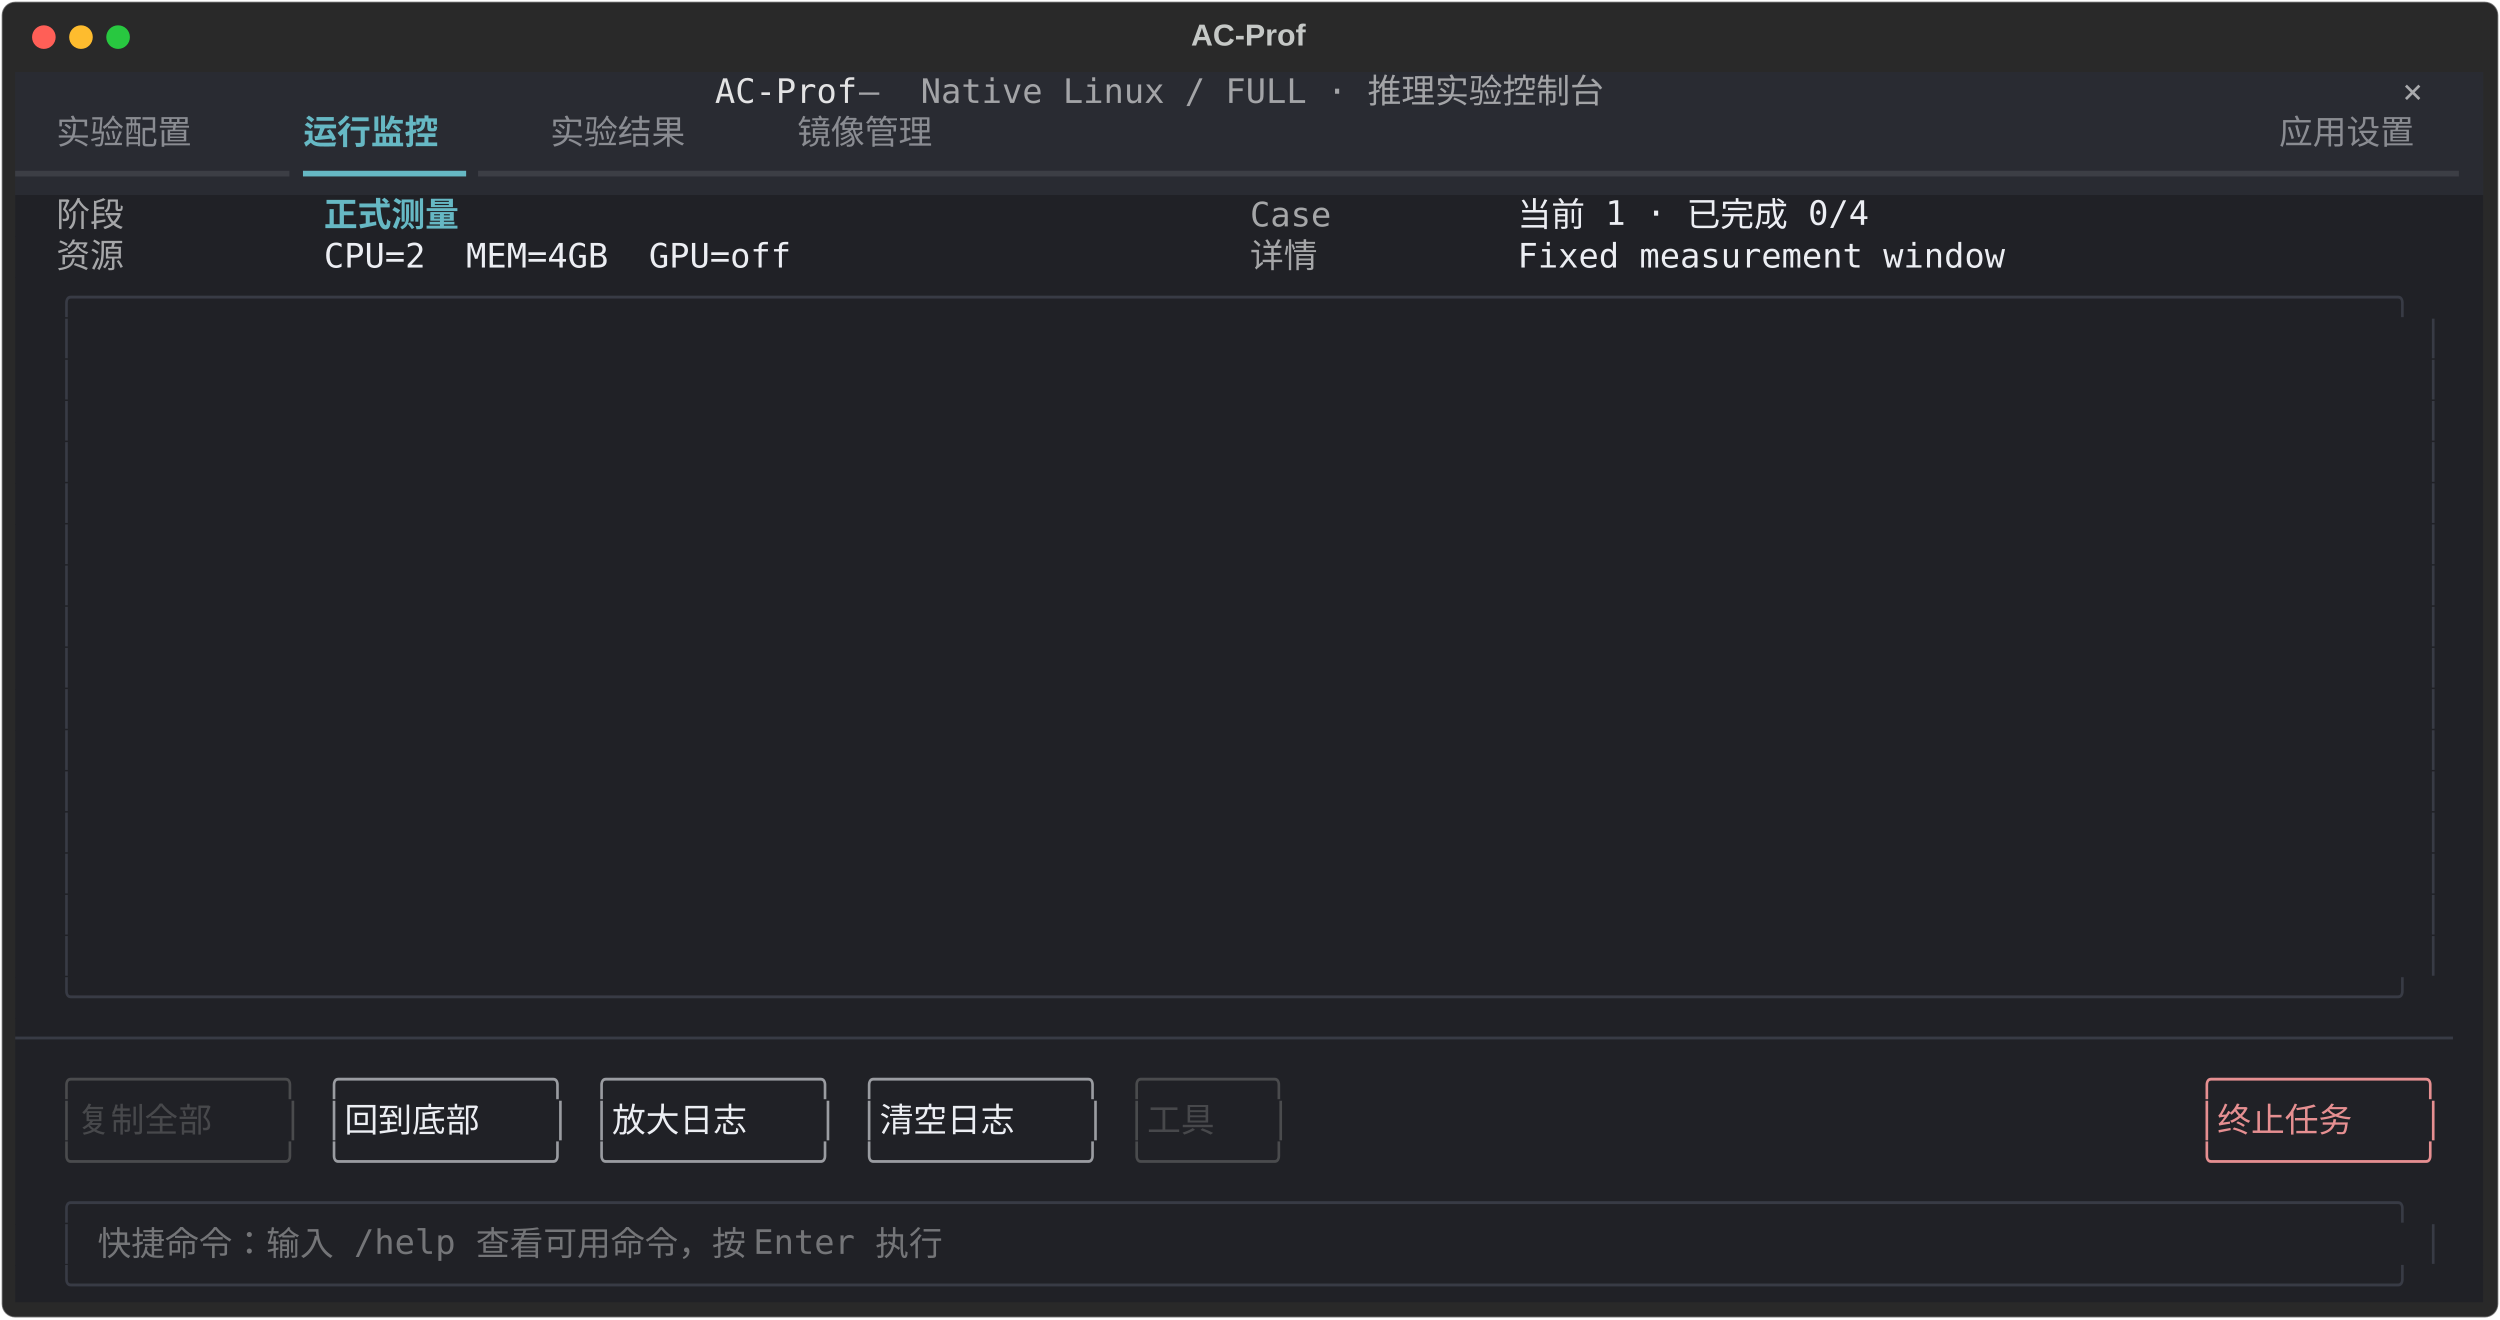
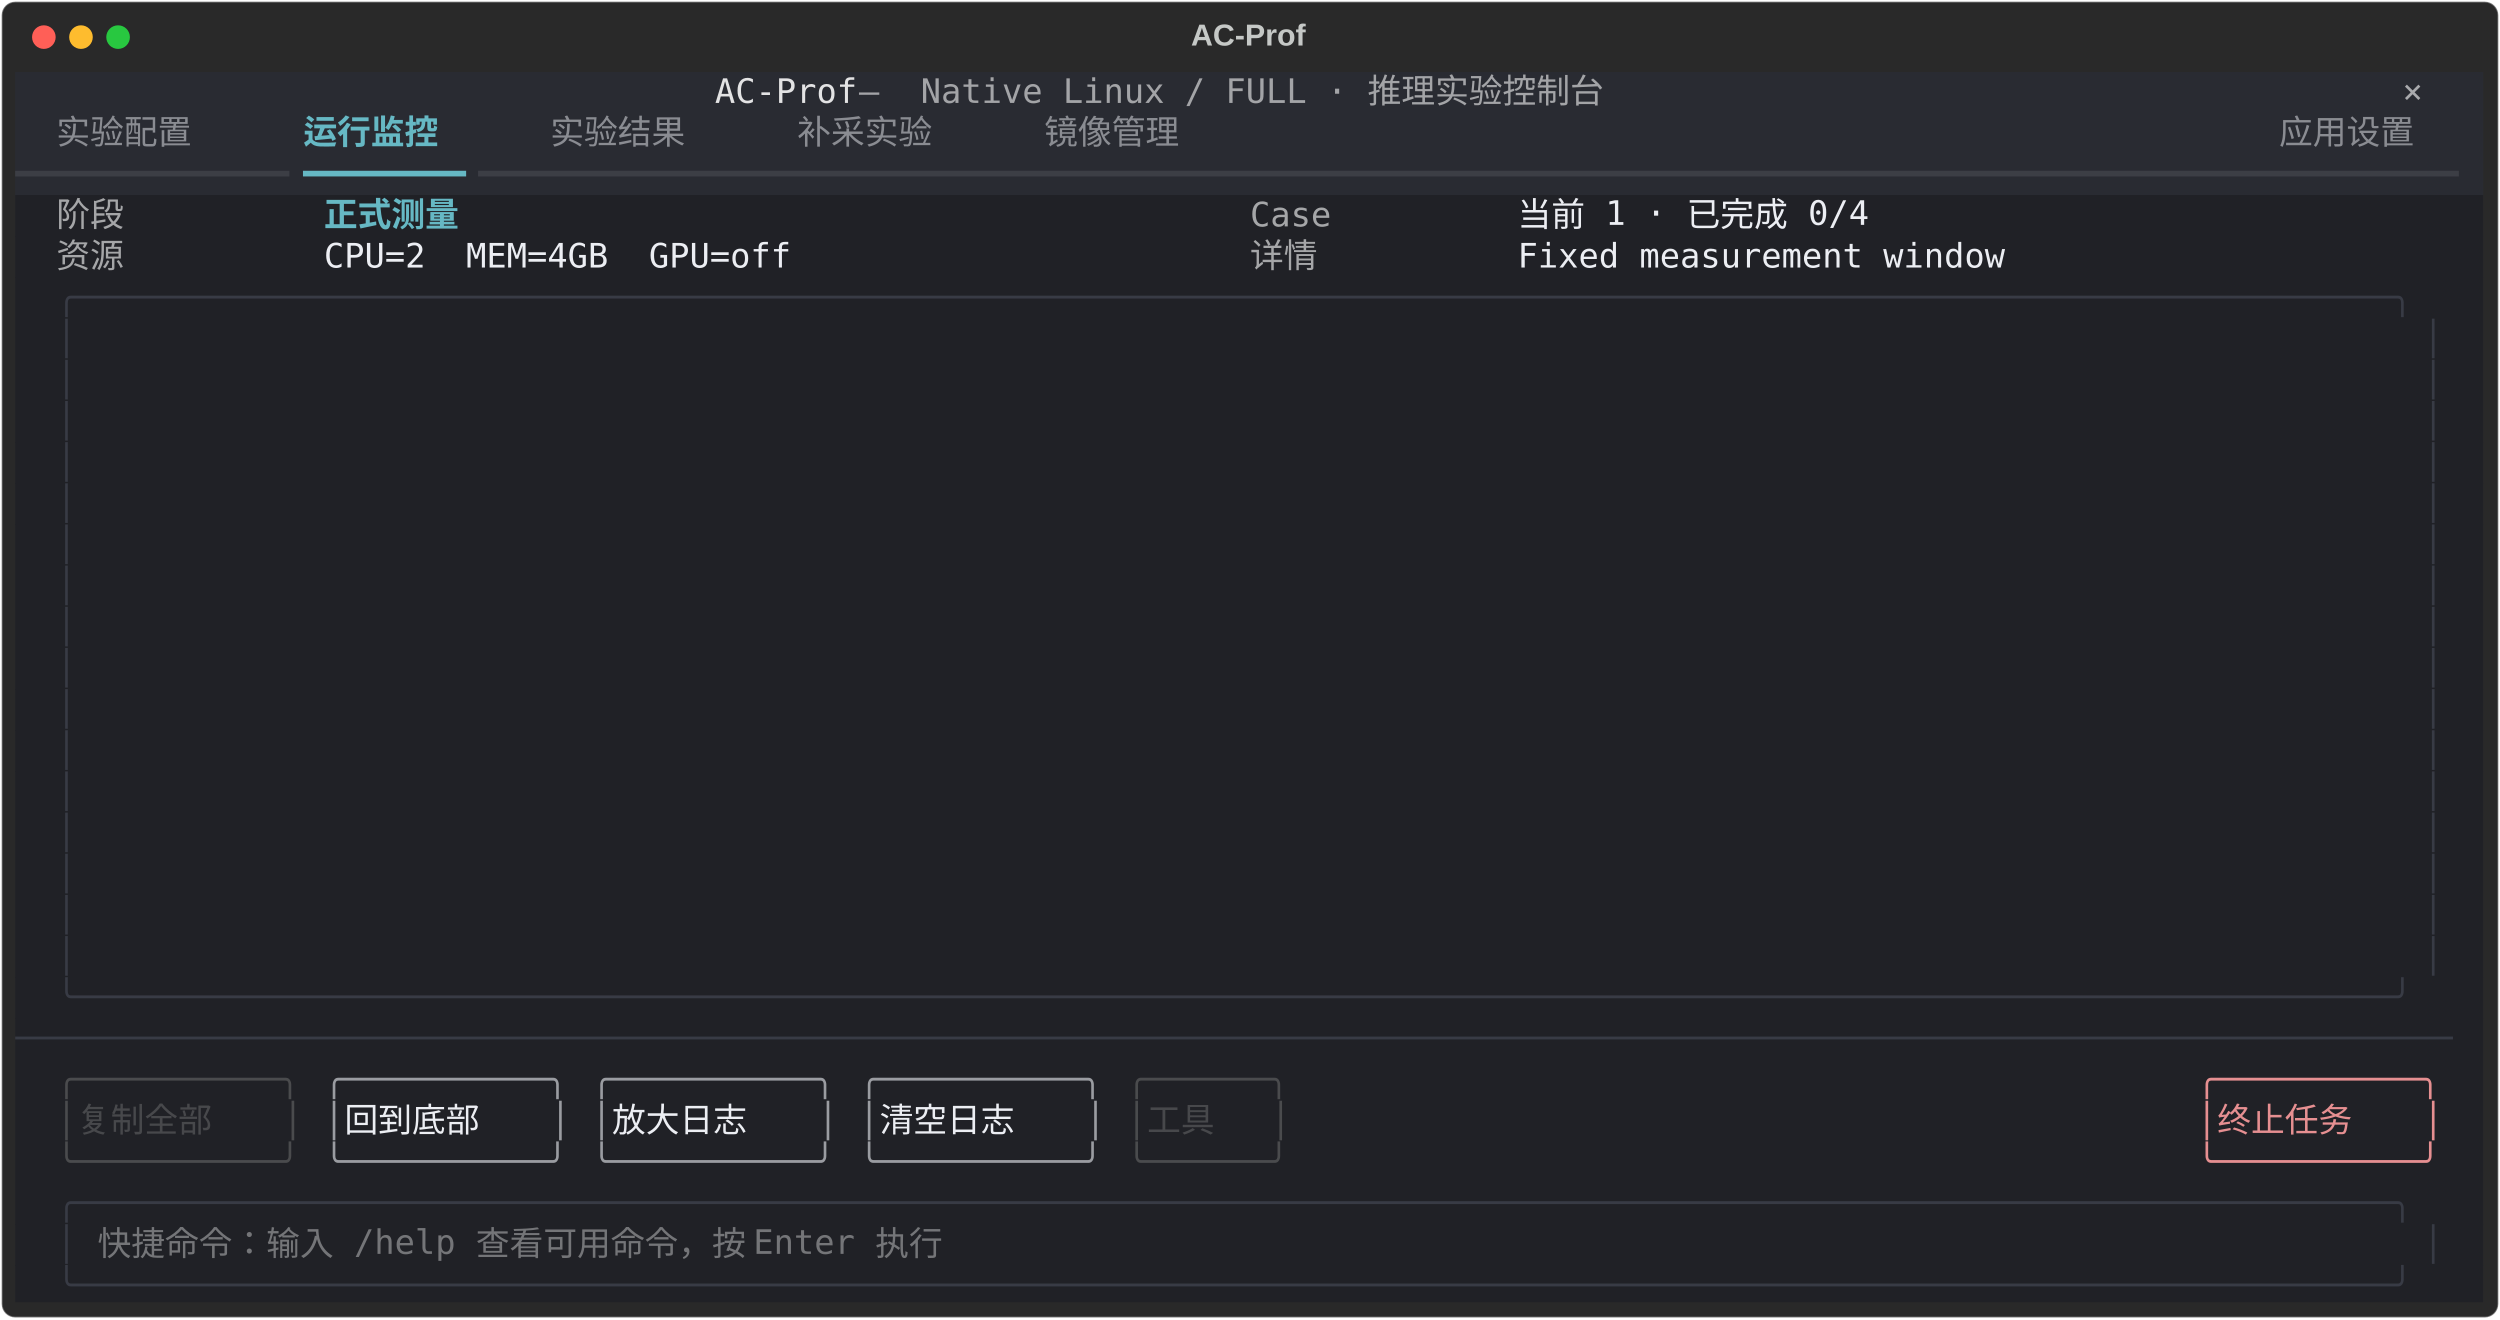
<svg xmlns="http://www.w3.org/2000/svg" class="rich-terminal" viewBox="0 0 1482 782.0">
  <style>

    @font-face {
        font-family: "Fira Code";
        src: local("FiraCode-Regular"),
                url("https://cdnjs.cloudflare.com/ajax/libs/firacode/6.2.0/woff2/FiraCode-Regular.woff2") format("woff2"),
                url("https://cdnjs.cloudflare.com/ajax/libs/firacode/6.2.0/woff/FiraCode-Regular.woff") format("woff");
        font-style: normal;
        font-weight: 400;
    }
    @font-face {
        font-family: "Fira Code";
        src: local("FiraCode-Bold"),
                url("https://cdnjs.cloudflare.com/ajax/libs/firacode/6.2.0/woff2/FiraCode-Bold.woff2") format("woff2"),
                url("https://cdnjs.cloudflare.com/ajax/libs/firacode/6.2.0/woff/FiraCode-Bold.woff") format("woff");
        font-style: bold;
        font-weight: 700;
    }

    .terminal-matrix {
        font-family: Fira Code, monospace;
        font-size: 20px;
        line-height: 24.4px;
        font-variant-east-asian: full-width;
    }

    .terminal-title {
        font-size: 18px;
        font-weight: bold;
        font-family: arial;
    }

    .terminal-r1 { fill: #e3e3e4 }
.terminal-r2 { fill: #a3a4a7 }
.terminal-r3 { fill: #c5c8c6 }
.terminal-r4 { fill: #a9aaad }
.terminal-r5 { fill: #8a8c92 }
.terminal-r6 { fill: #66b8c4;font-weight: bold }
.terminal-r7 { fill: #3c3e45 }
.terminal-r8 { fill: #66b8c4 }
.terminal-r9 { fill: #a5a6a8 }
.terminal-r10 { fill: #eceef3 }
.terminal-r11 { fill: #383b45 }
.terminal-r12 { fill: #4a4b4d }
.terminal-r13 { fill: #9a9ca1 }
.terminal-r14 { fill: #e68f91 }
.terminal-r15 { fill: #47484b }
.terminal-r16 { fill: #747578 }
    </style>
  <defs>
    <clipPath id="terminal-clip-terminal">
      <rect x="0" y="0" width="1463.0" height="731.0" />
    </clipPath>
    <clipPath id="terminal-line-0">
      <rect x="0" y="1.5" width="1464" height="24.65" />
    </clipPath>
    <clipPath id="terminal-line-1">
      <rect x="0" y="25.9" width="1464" height="24.65" />
    </clipPath>
    <clipPath id="terminal-line-2">
      <rect x="0" y="50.3" width="1464" height="24.65" />
    </clipPath>
    <clipPath id="terminal-line-3">
      <rect x="0" y="74.7" width="1464" height="24.65" />
    </clipPath>
    <clipPath id="terminal-line-4">
      <rect x="0" y="99.1" width="1464" height="24.65" />
    </clipPath>
    <clipPath id="terminal-line-5">
      <rect x="0" y="123.5" width="1464" height="24.65" />
    </clipPath>
    <clipPath id="terminal-line-6">
      <rect x="0" y="147.9" width="1464" height="24.65" />
    </clipPath>
    <clipPath id="terminal-line-7">
      <rect x="0" y="172.3" width="1464" height="24.65" />
    </clipPath>
    <clipPath id="terminal-line-8">
      <rect x="0" y="196.7" width="1464" height="24.65" />
    </clipPath>
    <clipPath id="terminal-line-9">
      <rect x="0" y="221.1" width="1464" height="24.65" />
    </clipPath>
    <clipPath id="terminal-line-10">
      <rect x="0" y="245.5" width="1464" height="24.65" />
    </clipPath>
    <clipPath id="terminal-line-11">
      <rect x="0" y="269.9" width="1464" height="24.65" />
    </clipPath>
    <clipPath id="terminal-line-12">
      <rect x="0" y="294.3" width="1464" height="24.65" />
    </clipPath>
    <clipPath id="terminal-line-13">
      <rect x="0" y="318.7" width="1464" height="24.65" />
    </clipPath>
    <clipPath id="terminal-line-14">
      <rect x="0" y="343.1" width="1464" height="24.65" />
    </clipPath>
    <clipPath id="terminal-line-15">
      <rect x="0" y="367.5" width="1464" height="24.65" />
    </clipPath>
    <clipPath id="terminal-line-16">
      <rect x="0" y="391.9" width="1464" height="24.65" />
    </clipPath>
    <clipPath id="terminal-line-17">
      <rect x="0" y="416.3" width="1464" height="24.65" />
    </clipPath>
    <clipPath id="terminal-line-18">
      <rect x="0" y="440.7" width="1464" height="24.65" />
    </clipPath>
    <clipPath id="terminal-line-19">
      <rect x="0" y="465.1" width="1464" height="24.65" />
    </clipPath>
    <clipPath id="terminal-line-20">
      <rect x="0" y="489.5" width="1464" height="24.65" />
    </clipPath>
    <clipPath id="terminal-line-21">
      <rect x="0" y="513.9" width="1464" height="24.65" />
    </clipPath>
    <clipPath id="terminal-line-22">
      <rect x="0" y="538.3" width="1464" height="24.65" />
    </clipPath>
    <clipPath id="terminal-line-23">
      <rect x="0" y="562.7" width="1464" height="24.65" />
    </clipPath>
    <clipPath id="terminal-line-24">
      <rect x="0" y="587.1" width="1464" height="24.65" />
    </clipPath>
    <clipPath id="terminal-line-25">
      <rect x="0" y="611.5" width="1464" height="24.65" />
    </clipPath>
    <clipPath id="terminal-line-26">
      <rect x="0" y="635.9" width="1464" height="24.65" />
    </clipPath>
    <clipPath id="terminal-line-27">
      <rect x="0" y="660.3" width="1464" height="24.65" />
    </clipPath>
    <clipPath id="terminal-line-28">
      <rect x="0" y="684.7" width="1464" height="24.65" />
    </clipPath>
  </defs>
  <rect fill="#292929" stroke="rgba(255,255,255,0.35)" stroke-width="1" x="1" y="1" width="1480" height="780" rx="8" />
  <text class="terminal-title" fill="#c5c8c6" text-anchor="middle" x="740" y="27">AC-Prof</text>
  <g transform="translate(26,22)">
    <circle cx="0" cy="0" r="7" fill="#ff5f57" />
    <circle cx="22" cy="0" r="7" fill="#febc2e" />
    <circle cx="44" cy="0" r="7" fill="#28c840" />
  </g>
  <g transform="translate(9, 41)" clip-path="url(#terminal-clip-terminal)">
    <rect fill="#292b32" x="0" y="1.5" width="414.8" height="24.65" shape-rendering="crispEdges" />
    <rect fill="#292b32" x="414.8" y="1.5" width="85.4" height="24.65" shape-rendering="crispEdges" />
    <rect fill="#292b32" x="500.2" y="1.5" width="36.6" height="24.65" shape-rendering="crispEdges" />
    <rect fill="#292b32" x="536.8" y="1.5" width="439.2" height="24.65" shape-rendering="crispEdges" />
    <rect fill="#292b32" x="976" y="1.5" width="427" height="24.65" shape-rendering="crispEdges" />
    <rect fill="#292b32" x="1403" y="1.5" width="12.2" height="24.65" shape-rendering="crispEdges" />
    <rect fill="#292b32" x="1415.2" y="1.5" width="36.6" height="24.65" shape-rendering="crispEdges" />
    <rect fill="#292b32" x="1451.8" y="1.5" width="12.2" height="24.65" shape-rendering="crispEdges" />
    <rect fill="#292b32" x="0" y="25.9" width="24.4" height="24.65" shape-rendering="crispEdges" />
    <rect fill="#292b32" x="24.4" y="25.9" width="97.6" height="24.65" shape-rendering="crispEdges" />
    <rect fill="#292b32" x="122" y="25.9" width="48.8" height="24.65" shape-rendering="crispEdges" />
    <rect fill="#292b32" x="170.8" y="25.9" width="97.6" height="24.65" shape-rendering="crispEdges" />
    <rect fill="#292b32" x="268.4" y="25.9" width="48.8" height="24.65" shape-rendering="crispEdges" />
    <rect fill="#292b32" x="317.2" y="25.9" width="97.6" height="24.65" shape-rendering="crispEdges" />
    <rect fill="#292b32" x="414.8" y="25.9" width="48.8" height="24.65" shape-rendering="crispEdges" />
    <rect fill="#292b32" x="463.6" y="25.9" width="97.6" height="24.65" shape-rendering="crispEdges" />
-     <rect fill="#292b32" x="561.2" y="25.9" width="780.8" height="24.65" shape-rendering="crispEdges" />
+     <rect fill="#292b32" x="561.2" y="25.9" width="48.8" height="24.65" shape-rendering="crispEdges" />
+     <rect fill="#292b32" x="610" y="25.9" width="97.6" height="24.65" shape-rendering="crispEdges" />
+     <rect fill="#292b32" x="707.6" y="25.9" width="634.4" height="24.65" shape-rendering="crispEdges" />
    <rect fill="#292b32" x="1342" y="25.9" width="97.6" height="24.65" shape-rendering="crispEdges" />
    <rect fill="#292b32" x="1439.6" y="25.9" width="24.4" height="24.65" shape-rendering="crispEdges" />
    <rect fill="#292b32" x="0" y="50.3" width="170.8" height="24.65" shape-rendering="crispEdges" />
    <rect fill="#292b32" x="170.8" y="50.3" width="97.6" height="24.65" shape-rendering="crispEdges" />
    <rect fill="#292b32" x="268.4" y="50.3" width="1195.6" height="24.65" shape-rendering="crispEdges" />
    <rect fill="#202126" x="0" y="74.7" width="24.4" height="24.65" shape-rendering="crispEdges" />
    <rect fill="#202126" x="24.4" y="74.7" width="48.8" height="24.65" shape-rendering="crispEdges" />
    <rect fill="#202126" x="73.2" y="74.7" width="109.8" height="24.65" shape-rendering="crispEdges" />
    <rect fill="#202126" x="183" y="74.7" width="97.6" height="24.65" shape-rendering="crispEdges" />
    <rect fill="#202126" x="280.6" y="74.7" width="451.4" height="24.65" shape-rendering="crispEdges" />
    <rect fill="#202126" x="732" y="74.7" width="48.8" height="24.65" shape-rendering="crispEdges" />
    <rect fill="#202126" x="780.8" y="74.7" width="109.8" height="24.65" shape-rendering="crispEdges" />
    <rect fill="#202126" x="890.6" y="74.7" width="231.8" height="24.65" shape-rendering="crispEdges" />
    <rect fill="#202126" x="1122.4" y="74.7" width="341.6" height="24.65" shape-rendering="crispEdges" />
    <rect fill="#202126" x="0" y="99.1" width="24.4" height="24.65" shape-rendering="crispEdges" />
    <rect fill="#202126" x="24.4" y="99.1" width="48.8" height="24.65" shape-rendering="crispEdges" />
    <rect fill="#202126" x="73.2" y="99.1" width="109.8" height="24.65" shape-rendering="crispEdges" />
    <rect fill="#202126" x="183" y="99.1" width="280.6" height="24.65" shape-rendering="crispEdges" />
    <rect fill="#202126" x="463.6" y="99.1" width="268.4" height="24.65" shape-rendering="crispEdges" />
    <rect fill="#202126" x="732" y="99.1" width="48.8" height="24.65" shape-rendering="crispEdges" />
    <rect fill="#202126" x="780.8" y="99.1" width="109.8" height="24.65" shape-rendering="crispEdges" />
    <rect fill="#202126" x="890.6" y="99.1" width="292.8" height="24.65" shape-rendering="crispEdges" />
    <rect fill="#202126" x="1183.4" y="99.1" width="280.6" height="24.65" shape-rendering="crispEdges" />
    <rect fill="#202126" x="0" y="123.5" width="24.4" height="24.65" shape-rendering="crispEdges" />
    <rect fill="#202126" x="24.4" y="123.5" width="1415.2" height="24.65" shape-rendering="crispEdges" />
    <rect fill="#202126" x="1439.6" y="123.5" width="24.4" height="24.65" shape-rendering="crispEdges" />
    <rect fill="#202126" x="0" y="147.9" width="24.4" height="24.65" shape-rendering="crispEdges" />
    <rect fill="#202126" x="24.4" y="147.9" width="12.2" height="24.65" shape-rendering="crispEdges" />
    <rect fill="#202126" x="36.6" y="147.9" width="12.2" height="24.65" shape-rendering="crispEdges" />
    <rect fill="#202126" x="48.8" y="147.9" width="1366.4" height="24.65" shape-rendering="crispEdges" />
    <rect fill="#202126" x="1415.2" y="147.9" width="12.2" height="24.65" shape-rendering="crispEdges" />
    <rect fill="#202126" x="1427.4" y="147.9" width="12.2" height="24.65" shape-rendering="crispEdges" />
    <rect fill="#202126" x="1439.6" y="147.9" width="24.4" height="24.65" shape-rendering="crispEdges" />
    <rect fill="#202126" x="0" y="172.3" width="24.4" height="24.65" shape-rendering="crispEdges" />
    <rect fill="#202126" x="24.4" y="172.3" width="12.2" height="24.65" shape-rendering="crispEdges" />
    <rect fill="#202126" x="36.6" y="172.3" width="12.2" height="24.65" shape-rendering="crispEdges" />
    <rect fill="#202126" x="48.8" y="172.3" width="1366.4" height="24.65" shape-rendering="crispEdges" />
    <rect fill="#202126" x="1415.2" y="172.3" width="12.2" height="24.65" shape-rendering="crispEdges" />
    <rect fill="#202126" x="1427.4" y="172.3" width="12.2" height="24.65" shape-rendering="crispEdges" />
    <rect fill="#202126" x="1439.6" y="172.3" width="24.4" height="24.65" shape-rendering="crispEdges" />
    <rect fill="#202126" x="0" y="196.7" width="24.4" height="24.65" shape-rendering="crispEdges" />
    <rect fill="#202126" x="24.4" y="196.7" width="12.2" height="24.65" shape-rendering="crispEdges" />
    <rect fill="#202126" x="36.6" y="196.7" width="12.2" height="24.65" shape-rendering="crispEdges" />
    <rect fill="#202126" x="48.8" y="196.7" width="1366.4" height="24.65" shape-rendering="crispEdges" />
    <rect fill="#202126" x="1415.2" y="196.7" width="12.2" height="24.65" shape-rendering="crispEdges" />
    <rect fill="#202126" x="1427.4" y="196.7" width="12.2" height="24.65" shape-rendering="crispEdges" />
    <rect fill="#202126" x="1439.6" y="196.7" width="24.4" height="24.65" shape-rendering="crispEdges" />
    <rect fill="#202126" x="0" y="221.1" width="24.4" height="24.65" shape-rendering="crispEdges" />
    <rect fill="#202126" x="24.4" y="221.1" width="12.2" height="24.65" shape-rendering="crispEdges" />
    <rect fill="#202126" x="36.6" y="221.1" width="12.2" height="24.65" shape-rendering="crispEdges" />
    <rect fill="#202126" x="48.8" y="221.1" width="1366.4" height="24.65" shape-rendering="crispEdges" />
    <rect fill="#202126" x="1415.2" y="221.1" width="12.2" height="24.65" shape-rendering="crispEdges" />
    <rect fill="#202126" x="1427.4" y="221.1" width="12.2" height="24.65" shape-rendering="crispEdges" />
    <rect fill="#202126" x="1439.6" y="221.1" width="24.4" height="24.65" shape-rendering="crispEdges" />
    <rect fill="#202126" x="0" y="245.5" width="24.4" height="24.65" shape-rendering="crispEdges" />
    <rect fill="#202126" x="24.4" y="245.5" width="12.2" height="24.65" shape-rendering="crispEdges" />
    <rect fill="#202126" x="36.6" y="245.5" width="12.2" height="24.65" shape-rendering="crispEdges" />
    <rect fill="#202126" x="48.8" y="245.5" width="1366.4" height="24.65" shape-rendering="crispEdges" />
    <rect fill="#202126" x="1415.2" y="245.5" width="12.2" height="24.65" shape-rendering="crispEdges" />
    <rect fill="#202126" x="1427.4" y="245.5" width="12.2" height="24.65" shape-rendering="crispEdges" />
    <rect fill="#202126" x="1439.6" y="245.5" width="24.4" height="24.65" shape-rendering="crispEdges" />
    <rect fill="#202126" x="0" y="269.9" width="24.4" height="24.65" shape-rendering="crispEdges" />
    <rect fill="#202126" x="24.4" y="269.9" width="12.2" height="24.65" shape-rendering="crispEdges" />
    <rect fill="#202126" x="36.6" y="269.9" width="12.2" height="24.65" shape-rendering="crispEdges" />
    <rect fill="#202126" x="48.8" y="269.9" width="1366.4" height="24.65" shape-rendering="crispEdges" />
    <rect fill="#202126" x="1415.2" y="269.9" width="12.2" height="24.65" shape-rendering="crispEdges" />
    <rect fill="#202126" x="1427.4" y="269.9" width="12.2" height="24.65" shape-rendering="crispEdges" />
    <rect fill="#202126" x="1439.6" y="269.9" width="24.4" height="24.65" shape-rendering="crispEdges" />
    <rect fill="#202126" x="0" y="294.3" width="24.4" height="24.65" shape-rendering="crispEdges" />
    <rect fill="#202126" x="24.4" y="294.3" width="12.2" height="24.65" shape-rendering="crispEdges" />
    <rect fill="#202126" x="36.6" y="294.3" width="12.2" height="24.65" shape-rendering="crispEdges" />
    <rect fill="#202126" x="48.8" y="294.3" width="1366.4" height="24.65" shape-rendering="crispEdges" />
    <rect fill="#202126" x="1415.2" y="294.3" width="12.2" height="24.65" shape-rendering="crispEdges" />
    <rect fill="#202126" x="1427.4" y="294.3" width="12.2" height="24.65" shape-rendering="crispEdges" />
    <rect fill="#202126" x="1439.6" y="294.3" width="24.4" height="24.65" shape-rendering="crispEdges" />
    <rect fill="#202126" x="0" y="318.7" width="24.4" height="24.65" shape-rendering="crispEdges" />
    <rect fill="#202126" x="24.4" y="318.7" width="12.2" height="24.65" shape-rendering="crispEdges" />
    <rect fill="#202126" x="36.6" y="318.7" width="12.2" height="24.65" shape-rendering="crispEdges" />
    <rect fill="#202126" x="48.8" y="318.7" width="1366.4" height="24.65" shape-rendering="crispEdges" />
    <rect fill="#202126" x="1415.2" y="318.7" width="12.2" height="24.65" shape-rendering="crispEdges" />
    <rect fill="#202126" x="1427.4" y="318.7" width="12.2" height="24.65" shape-rendering="crispEdges" />
    <rect fill="#202126" x="1439.6" y="318.7" width="24.4" height="24.65" shape-rendering="crispEdges" />
    <rect fill="#202126" x="0" y="343.1" width="24.4" height="24.65" shape-rendering="crispEdges" />
    <rect fill="#202126" x="24.4" y="343.1" width="12.2" height="24.65" shape-rendering="crispEdges" />
    <rect fill="#202126" x="36.6" y="343.1" width="12.2" height="24.65" shape-rendering="crispEdges" />
    <rect fill="#202126" x="48.8" y="343.1" width="1366.4" height="24.65" shape-rendering="crispEdges" />
    <rect fill="#202126" x="1415.2" y="343.1" width="12.2" height="24.65" shape-rendering="crispEdges" />
    <rect fill="#202126" x="1427.4" y="343.1" width="12.2" height="24.65" shape-rendering="crispEdges" />
    <rect fill="#202126" x="1439.6" y="343.1" width="24.4" height="24.65" shape-rendering="crispEdges" />
    <rect fill="#202126" x="0" y="367.5" width="24.4" height="24.65" shape-rendering="crispEdges" />
    <rect fill="#202126" x="24.4" y="367.5" width="12.2" height="24.65" shape-rendering="crispEdges" />
    <rect fill="#202126" x="36.6" y="367.5" width="12.2" height="24.65" shape-rendering="crispEdges" />
    <rect fill="#202126" x="48.8" y="367.5" width="1366.4" height="24.65" shape-rendering="crispEdges" />
    <rect fill="#202126" x="1415.2" y="367.5" width="12.2" height="24.65" shape-rendering="crispEdges" />
    <rect fill="#202126" x="1427.4" y="367.5" width="12.2" height="24.65" shape-rendering="crispEdges" />
    <rect fill="#202126" x="1439.6" y="367.5" width="24.4" height="24.65" shape-rendering="crispEdges" />
    <rect fill="#202126" x="0" y="391.9" width="24.4" height="24.65" shape-rendering="crispEdges" />
    <rect fill="#202126" x="24.4" y="391.9" width="12.2" height="24.65" shape-rendering="crispEdges" />
    <rect fill="#202126" x="36.6" y="391.9" width="12.2" height="24.65" shape-rendering="crispEdges" />
    <rect fill="#202126" x="48.8" y="391.9" width="1366.4" height="24.65" shape-rendering="crispEdges" />
    <rect fill="#202126" x="1415.2" y="391.9" width="12.2" height="24.65" shape-rendering="crispEdges" />
    <rect fill="#202126" x="1427.4" y="391.9" width="12.2" height="24.65" shape-rendering="crispEdges" />
    <rect fill="#202126" x="1439.6" y="391.9" width="24.4" height="24.65" shape-rendering="crispEdges" />
    <rect fill="#202126" x="0" y="416.3" width="24.4" height="24.65" shape-rendering="crispEdges" />
    <rect fill="#202126" x="24.4" y="416.3" width="12.2" height="24.65" shape-rendering="crispEdges" />
    <rect fill="#202126" x="36.6" y="416.3" width="12.2" height="24.65" shape-rendering="crispEdges" />
    <rect fill="#202126" x="48.8" y="416.3" width="1366.4" height="24.65" shape-rendering="crispEdges" />
    <rect fill="#202126" x="1415.2" y="416.3" width="12.2" height="24.65" shape-rendering="crispEdges" />
    <rect fill="#202126" x="1427.4" y="416.3" width="12.2" height="24.65" shape-rendering="crispEdges" />
    <rect fill="#202126" x="1439.6" y="416.3" width="24.4" height="24.65" shape-rendering="crispEdges" />
    <rect fill="#202126" x="0" y="440.7" width="24.4" height="24.65" shape-rendering="crispEdges" />
    <rect fill="#202126" x="24.4" y="440.7" width="12.2" height="24.65" shape-rendering="crispEdges" />
    <rect fill="#202126" x="36.6" y="440.7" width="12.2" height="24.65" shape-rendering="crispEdges" />
    <rect fill="#202126" x="48.8" y="440.7" width="1366.4" height="24.65" shape-rendering="crispEdges" />
    <rect fill="#202126" x="1415.2" y="440.7" width="12.2" height="24.65" shape-rendering="crispEdges" />
    <rect fill="#202126" x="1427.4" y="440.7" width="12.2" height="24.65" shape-rendering="crispEdges" />
    <rect fill="#202126" x="1439.6" y="440.7" width="24.4" height="24.65" shape-rendering="crispEdges" />
    <rect fill="#202126" x="0" y="465.1" width="24.4" height="24.65" shape-rendering="crispEdges" />
    <rect fill="#202126" x="24.4" y="465.1" width="12.2" height="24.65" shape-rendering="crispEdges" />
    <rect fill="#202126" x="36.6" y="465.1" width="12.2" height="24.65" shape-rendering="crispEdges" />
    <rect fill="#202126" x="48.8" y="465.1" width="1366.4" height="24.65" shape-rendering="crispEdges" />
    <rect fill="#202126" x="1415.2" y="465.1" width="12.2" height="24.65" shape-rendering="crispEdges" />
    <rect fill="#202126" x="1427.4" y="465.1" width="12.2" height="24.65" shape-rendering="crispEdges" />
    <rect fill="#202126" x="1439.6" y="465.1" width="24.4" height="24.65" shape-rendering="crispEdges" />
    <rect fill="#202126" x="0" y="489.5" width="24.4" height="24.65" shape-rendering="crispEdges" />
    <rect fill="#202126" x="24.4" y="489.5" width="12.2" height="24.65" shape-rendering="crispEdges" />
    <rect fill="#202126" x="36.6" y="489.5" width="12.2" height="24.65" shape-rendering="crispEdges" />
    <rect fill="#202126" x="48.8" y="489.5" width="1366.4" height="24.65" shape-rendering="crispEdges" />
    <rect fill="#202126" x="1415.2" y="489.5" width="12.2" height="24.65" shape-rendering="crispEdges" />
    <rect fill="#202126" x="1427.4" y="489.5" width="12.2" height="24.65" shape-rendering="crispEdges" />
    <rect fill="#202126" x="1439.6" y="489.5" width="24.4" height="24.65" shape-rendering="crispEdges" />
    <rect fill="#202126" x="0" y="513.9" width="24.4" height="24.65" shape-rendering="crispEdges" />
    <rect fill="#202126" x="24.4" y="513.9" width="12.2" height="24.65" shape-rendering="crispEdges" />
    <rect fill="#202126" x="36.6" y="513.9" width="12.2" height="24.65" shape-rendering="crispEdges" />
    <rect fill="#202126" x="48.8" y="513.9" width="1366.4" height="24.65" shape-rendering="crispEdges" />
    <rect fill="#202126" x="1415.2" y="513.9" width="12.2" height="24.65" shape-rendering="crispEdges" />
    <rect fill="#202126" x="1427.4" y="513.9" width="12.2" height="24.65" shape-rendering="crispEdges" />
    <rect fill="#202126" x="1439.6" y="513.9" width="24.4" height="24.65" shape-rendering="crispEdges" />
    <rect fill="#202126" x="0" y="538.3" width="24.4" height="24.65" shape-rendering="crispEdges" />
    <rect fill="#202126" x="24.4" y="538.3" width="1415.2" height="24.65" shape-rendering="crispEdges" />
    <rect fill="#202126" x="1439.6" y="538.3" width="24.4" height="24.65" shape-rendering="crispEdges" />
    <rect fill="#202126" x="0" y="562.7" width="1464" height="24.65" shape-rendering="crispEdges" />
    <rect fill="#202126" x="0" y="587.1" width="24.4" height="24.65" shape-rendering="crispEdges" />
    <rect fill="#202126" x="24.4" y="587.1" width="146.4" height="24.65" shape-rendering="crispEdges" />
    <rect fill="#202126" x="170.8" y="587.1" width="12.2" height="24.65" shape-rendering="crispEdges" />
    <rect fill="#202126" x="183" y="587.1" width="146.4" height="24.65" shape-rendering="crispEdges" />
    <rect fill="#202126" x="329.4" y="587.1" width="12.2" height="24.65" shape-rendering="crispEdges" />
    <rect fill="#202126" x="341.6" y="587.1" width="146.4" height="24.65" shape-rendering="crispEdges" />
    <rect fill="#202126" x="488" y="587.1" width="12.2" height="24.65" shape-rendering="crispEdges" />
    <rect fill="#202126" x="500.2" y="587.1" width="146.4" height="24.65" shape-rendering="crispEdges" />
    <rect fill="#202126" x="646.6" y="587.1" width="12.2" height="24.65" shape-rendering="crispEdges" />
    <rect fill="#202126" x="658.8" y="587.1" width="97.6" height="24.65" shape-rendering="crispEdges" />
    <rect fill="#202126" x="756.4" y="587.1" width="536.8" height="24.65" shape-rendering="crispEdges" />
    <rect fill="#202126" x="1293.2" y="587.1" width="146.4" height="24.65" shape-rendering="crispEdges" />
    <rect fill="#202126" x="1439.6" y="587.1" width="24.4" height="24.65" shape-rendering="crispEdges" />
    <rect fill="#202126" x="0" y="611.5" width="24.4" height="24.65" shape-rendering="crispEdges" />
    <rect fill="#202126" x="24.4" y="611.5" width="12.2" height="24.65" shape-rendering="crispEdges" />
    <rect fill="#202126" x="36.6" y="611.5" width="122" height="24.65" shape-rendering="crispEdges" />
    <rect fill="#202126" x="158.6" y="611.5" width="12.2" height="24.65" shape-rendering="crispEdges" />
    <rect fill="#202126" x="170.8" y="611.5" width="12.2" height="24.65" shape-rendering="crispEdges" />
    <rect fill="#202126" x="183" y="611.5" width="12.2" height="24.65" shape-rendering="crispEdges" />
    <rect fill="#202126" x="195.2" y="611.5" width="122" height="24.65" shape-rendering="crispEdges" />
    <rect fill="#202126" x="317.2" y="611.5" width="12.2" height="24.65" shape-rendering="crispEdges" />
    <rect fill="#202126" x="329.4" y="611.5" width="12.2" height="24.65" shape-rendering="crispEdges" />
    <rect fill="#202126" x="341.6" y="611.5" width="12.2" height="24.65" shape-rendering="crispEdges" />
    <rect fill="#202126" x="353.8" y="611.5" width="122" height="24.65" shape-rendering="crispEdges" />
    <rect fill="#202126" x="475.8" y="611.5" width="12.2" height="24.65" shape-rendering="crispEdges" />
    <rect fill="#202126" x="488" y="611.5" width="12.2" height="24.65" shape-rendering="crispEdges" />
    <rect fill="#202126" x="500.2" y="611.5" width="12.2" height="24.65" shape-rendering="crispEdges" />
    <rect fill="#202126" x="512.4" y="611.5" width="122" height="24.65" shape-rendering="crispEdges" />
    <rect fill="#202126" x="634.4" y="611.5" width="12.2" height="24.65" shape-rendering="crispEdges" />
    <rect fill="#202126" x="646.6" y="611.5" width="12.2" height="24.65" shape-rendering="crispEdges" />
    <rect fill="#202126" x="658.8" y="611.5" width="12.2" height="24.65" shape-rendering="crispEdges" />
    <rect fill="#202126" x="671" y="611.5" width="73.2" height="24.65" shape-rendering="crispEdges" />
    <rect fill="#202126" x="744.2" y="611.5" width="12.2" height="24.65" shape-rendering="crispEdges" />
    <rect fill="#202126" x="756.4" y="611.5" width="536.8" height="24.65" shape-rendering="crispEdges" />
    <rect fill="#202126" x="1293.2" y="611.5" width="12.2" height="24.65" shape-rendering="crispEdges" />
    <rect fill="#202126" x="1305.4" y="611.5" width="122" height="24.65" shape-rendering="crispEdges" />
    <rect fill="#202126" x="1427.4" y="611.5" width="12.2" height="24.65" shape-rendering="crispEdges" />
    <rect fill="#202126" x="1439.6" y="611.5" width="24.4" height="24.65" shape-rendering="crispEdges" />
    <rect fill="#202126" x="0" y="635.9" width="24.4" height="24.65" shape-rendering="crispEdges" />
    <rect fill="#202126" x="24.4" y="635.9" width="146.4" height="24.65" shape-rendering="crispEdges" />
    <rect fill="#202126" x="170.8" y="635.9" width="12.2" height="24.65" shape-rendering="crispEdges" />
    <rect fill="#202126" x="183" y="635.9" width="146.4" height="24.65" shape-rendering="crispEdges" />
    <rect fill="#202126" x="329.4" y="635.9" width="12.2" height="24.65" shape-rendering="crispEdges" />
    <rect fill="#202126" x="341.6" y="635.9" width="146.4" height="24.65" shape-rendering="crispEdges" />
    <rect fill="#202126" x="488" y="635.9" width="12.2" height="24.65" shape-rendering="crispEdges" />
    <rect fill="#202126" x="500.2" y="635.9" width="146.4" height="24.65" shape-rendering="crispEdges" />
    <rect fill="#202126" x="646.6" y="635.9" width="12.2" height="24.65" shape-rendering="crispEdges" />
    <rect fill="#202126" x="658.8" y="635.9" width="97.6" height="24.65" shape-rendering="crispEdges" />
    <rect fill="#202126" x="756.4" y="635.9" width="536.8" height="24.65" shape-rendering="crispEdges" />
    <rect fill="#202126" x="1293.2" y="635.9" width="146.4" height="24.65" shape-rendering="crispEdges" />
    <rect fill="#202126" x="1439.6" y="635.9" width="24.4" height="24.65" shape-rendering="crispEdges" />
    <rect fill="#202126" x="0" y="660.3" width="24.4" height="24.65" shape-rendering="crispEdges" />
    <rect fill="#202126" x="24.4" y="660.3" width="1415.2" height="24.65" shape-rendering="crispEdges" />
    <rect fill="#202126" x="1439.6" y="660.3" width="24.4" height="24.65" shape-rendering="crispEdges" />
    <rect fill="#202126" x="0" y="684.7" width="24.4" height="24.65" shape-rendering="crispEdges" />
    <rect fill="#202126" x="24.4" y="684.7" width="12.2" height="24.65" shape-rendering="crispEdges" />
    <rect fill="#202126" x="36.6" y="684.7" width="12.2" height="24.65" shape-rendering="crispEdges" />
    <rect fill="#202126" x="48.8" y="684.7" width="585.6" height="24.65" shape-rendering="crispEdges" />
    <rect fill="#202126" x="634.4" y="684.7" width="780.8" height="24.65" shape-rendering="crispEdges" />
    <rect fill="#202126" x="1415.2" y="684.7" width="12.2" height="24.65" shape-rendering="crispEdges" />
    <rect fill="#202126" x="1427.4" y="684.7" width="12.2" height="24.65" shape-rendering="crispEdges" />
    <rect fill="#202126" x="1439.6" y="684.7" width="24.4" height="24.65" shape-rendering="crispEdges" />
    <rect fill="#202126" x="0" y="709.1" width="24.4" height="24.65" shape-rendering="crispEdges" />
    <rect fill="#202126" x="24.4" y="709.1" width="1415.2" height="24.65" shape-rendering="crispEdges" />
    <rect fill="#202126" x="1439.6" y="709.1" width="24.4" height="24.65" shape-rendering="crispEdges" />
    <g class="terminal-matrix">
      <text class="terminal-r1" x="414.8" y="20" textLength="85.4" clip-path="url(#terminal-line-0)">AC-Prof</text>
      <text class="terminal-r2" x="500.2" y="20" textLength="36.6" clip-path="url(#terminal-line-0)"> — </text>
      <text class="terminal-r2" x="536.8" y="20" textLength="353.8" clip-path="url(#terminal-line-0)">Native Linux / FULL · 推理实验控制台</text>
      <text class="terminal-r4" x="1415.2" y="20" textLength="36.6" clip-path="url(#terminal-line-0)"> × </text>
      <text class="terminal-r3" x="1464" y="20" textLength="12.2" clip-path="url(#terminal-line-0)">
</text>
      <text class="terminal-r5" x="24.4" y="44.4" textLength="48.8" clip-path="url(#terminal-line-1)">实验配置</text>
      <text class="terminal-r6" x="170.8" y="44.4" textLength="48.8" clip-path="url(#terminal-line-1)">运行监控</text>
      <text class="terminal-r5" x="317.2" y="44.4" textLength="48.8" clip-path="url(#terminal-line-1)">实验结果</text>
-       <text class="terminal-r5" x="463.6" y="44.4" textLength="48.8" clip-path="url(#terminal-line-1)">镜像管理</text>
+       <text class="terminal-r5" x="463.6" y="44.4" textLength="48.8" clip-path="url(#terminal-line-1)">补采实验</text>
+       <text class="terminal-r5" x="610" y="44.4" textLength="48.8" clip-path="url(#terminal-line-1)">镜像管理</text>
      <text class="terminal-r5" x="1342" y="44.4" textLength="48.8" clip-path="url(#terminal-line-1)">应用设置</text>
      <text class="terminal-r3" x="1464" y="44.4" textLength="12.2" clip-path="url(#terminal-line-1)">
</text>
      <text class="terminal-r7" x="0" y="68.8" textLength="170.8" clip-path="url(#terminal-line-2)">━━━━━━━━━━━━━╸</text>
      <text class="terminal-r8" x="170.8" y="68.8" textLength="97.6" clip-path="url(#terminal-line-2)">━━━━━━━━</text>
      <text class="terminal-r7" x="268.4" y="68.8" textLength="1195.6" clip-path="url(#terminal-line-2)">╺━━━━━━━━━━━━━━━━━━━━━━━━━━━━━━━━━━━━━━━━━━━━━━━━━━━━━━━━━━━━━━━━━━━━━━━━━━━━━━━━━━━━━━━━━━━━━━━━━</text>
      <text class="terminal-r3" x="1464" y="68.8" textLength="12.2" clip-path="url(#terminal-line-2)">
</text>
      <text class="terminal-r9" x="24.4" y="93.2" textLength="24.4" clip-path="url(#terminal-line-3)">阶段</text>
      <text class="terminal-r6" x="183" y="93.2" textLength="48.8" clip-path="url(#terminal-line-3)">正式测量</text>
      <text class="terminal-r9" x="732" y="93.2" textLength="48.8" clip-path="url(#terminal-line-3)">Case</text>
      <text class="terminal-r10" x="890.6" y="93.2" textLength="170.8" clip-path="url(#terminal-line-3)">当前 1 · 已完成 0/4</text>
      <text class="terminal-r3" x="1464" y="93.2" textLength="12.2" clip-path="url(#terminal-line-3)">
</text>
      <text class="terminal-r9" x="24.4" y="117.6" textLength="24.4" clip-path="url(#terminal-line-4)">资源</text>
      <text class="terminal-r10" x="183" y="117.6" textLength="280.6" clip-path="url(#terminal-line-4)">CPU=2  MEM=4GB  GPU=off</text>
      <text class="terminal-r9" x="732" y="117.6" textLength="24.4" clip-path="url(#terminal-line-4)">详情</text>
      <text class="terminal-r10" x="890.6" y="117.6" textLength="292.8" clip-path="url(#terminal-line-4)">Fixed measurement window</text>
      <text class="terminal-r3" x="1464" y="117.6" textLength="12.2" clip-path="url(#terminal-line-4)">
</text>
      <text class="terminal-r11" x="24.4" y="142" textLength="1415.2" clip-path="url(#terminal-line-5)">╭──────────────────────────────────────────────────────────────────────────────────────────────────────────────────╮</text>
      <text class="terminal-r3" x="1464" y="142" textLength="12.2" clip-path="url(#terminal-line-5)">
</text>
      <text class="terminal-r11" x="24.4" y="166.4" textLength="12.2" clip-path="url(#terminal-line-6)">│</text>
      <text class="terminal-r11" x="1427.4" y="166.4" textLength="12.2" clip-path="url(#terminal-line-6)">│</text>
      <text class="terminal-r3" x="1464" y="166.4" textLength="12.2" clip-path="url(#terminal-line-6)">
</text>
      <text class="terminal-r11" x="24.4" y="190.8" textLength="12.2" clip-path="url(#terminal-line-7)">│</text>
      <text class="terminal-r11" x="1427.4" y="190.8" textLength="12.2" clip-path="url(#terminal-line-7)">│</text>
      <text class="terminal-r3" x="1464" y="190.8" textLength="12.2" clip-path="url(#terminal-line-7)">
</text>
      <text class="terminal-r11" x="24.4" y="215.2" textLength="12.2" clip-path="url(#terminal-line-8)">│</text>
      <text class="terminal-r11" x="1427.4" y="215.2" textLength="12.2" clip-path="url(#terminal-line-8)">│</text>
      <text class="terminal-r3" x="1464" y="215.2" textLength="12.2" clip-path="url(#terminal-line-8)">
</text>
      <text class="terminal-r11" x="24.4" y="239.6" textLength="12.2" clip-path="url(#terminal-line-9)">│</text>
      <text class="terminal-r11" x="1427.4" y="239.6" textLength="12.2" clip-path="url(#terminal-line-9)">│</text>
      <text class="terminal-r3" x="1464" y="239.6" textLength="12.2" clip-path="url(#terminal-line-9)">
</text>
      <text class="terminal-r11" x="24.4" y="264" textLength="12.2" clip-path="url(#terminal-line-10)">│</text>
      <text class="terminal-r11" x="1427.4" y="264" textLength="12.2" clip-path="url(#terminal-line-10)">│</text>
      <text class="terminal-r3" x="1464" y="264" textLength="12.2" clip-path="url(#terminal-line-10)">
</text>
      <text class="terminal-r11" x="24.4" y="288.4" textLength="12.2" clip-path="url(#terminal-line-11)">│</text>
      <text class="terminal-r11" x="1427.4" y="288.4" textLength="12.2" clip-path="url(#terminal-line-11)">│</text>
      <text class="terminal-r3" x="1464" y="288.4" textLength="12.2" clip-path="url(#terminal-line-11)">
</text>
      <text class="terminal-r11" x="24.4" y="312.8" textLength="12.2" clip-path="url(#terminal-line-12)">│</text>
      <text class="terminal-r11" x="1427.4" y="312.8" textLength="12.2" clip-path="url(#terminal-line-12)">│</text>
      <text class="terminal-r3" x="1464" y="312.8" textLength="12.2" clip-path="url(#terminal-line-12)">
</text>
      <text class="terminal-r11" x="24.4" y="337.2" textLength="12.2" clip-path="url(#terminal-line-13)">│</text>
      <text class="terminal-r11" x="1427.4" y="337.2" textLength="12.2" clip-path="url(#terminal-line-13)">│</text>
      <text class="terminal-r3" x="1464" y="337.2" textLength="12.2" clip-path="url(#terminal-line-13)">
</text>
      <text class="terminal-r11" x="24.4" y="361.6" textLength="12.2" clip-path="url(#terminal-line-14)">│</text>
      <text class="terminal-r11" x="1427.4" y="361.6" textLength="12.2" clip-path="url(#terminal-line-14)">│</text>
      <text class="terminal-r3" x="1464" y="361.6" textLength="12.2" clip-path="url(#terminal-line-14)">
</text>
      <text class="terminal-r11" x="24.4" y="386" textLength="12.2" clip-path="url(#terminal-line-15)">│</text>
      <text class="terminal-r11" x="1427.4" y="386" textLength="12.2" clip-path="url(#terminal-line-15)">│</text>
      <text class="terminal-r3" x="1464" y="386" textLength="12.2" clip-path="url(#terminal-line-15)">
</text>
      <text class="terminal-r11" x="24.4" y="410.4" textLength="12.2" clip-path="url(#terminal-line-16)">│</text>
      <text class="terminal-r11" x="1427.4" y="410.4" textLength="12.2" clip-path="url(#terminal-line-16)">│</text>
      <text class="terminal-r3" x="1464" y="410.4" textLength="12.2" clip-path="url(#terminal-line-16)">
</text>
      <text class="terminal-r11" x="24.4" y="434.8" textLength="12.2" clip-path="url(#terminal-line-17)">│</text>
      <text class="terminal-r11" x="1427.4" y="434.8" textLength="12.2" clip-path="url(#terminal-line-17)">│</text>
      <text class="terminal-r3" x="1464" y="434.8" textLength="12.2" clip-path="url(#terminal-line-17)">
</text>
      <text class="terminal-r11" x="24.4" y="459.2" textLength="12.2" clip-path="url(#terminal-line-18)">│</text>
      <text class="terminal-r11" x="1427.4" y="459.2" textLength="12.2" clip-path="url(#terminal-line-18)">│</text>
      <text class="terminal-r3" x="1464" y="459.2" textLength="12.2" clip-path="url(#terminal-line-18)">
</text>
      <text class="terminal-r11" x="24.4" y="483.6" textLength="12.2" clip-path="url(#terminal-line-19)">│</text>
      <text class="terminal-r11" x="1427.4" y="483.6" textLength="12.2" clip-path="url(#terminal-line-19)">│</text>
      <text class="terminal-r3" x="1464" y="483.6" textLength="12.2" clip-path="url(#terminal-line-19)">
</text>
      <text class="terminal-r11" x="24.4" y="508" textLength="12.2" clip-path="url(#terminal-line-20)">│</text>
      <text class="terminal-r11" x="1427.4" y="508" textLength="12.2" clip-path="url(#terminal-line-20)">│</text>
      <text class="terminal-r3" x="1464" y="508" textLength="12.2" clip-path="url(#terminal-line-20)">
</text>
      <text class="terminal-r11" x="24.4" y="532.4" textLength="12.2" clip-path="url(#terminal-line-21)">│</text>
      <text class="terminal-r11" x="1427.4" y="532.4" textLength="12.2" clip-path="url(#terminal-line-21)">│</text>
      <text class="terminal-r3" x="1464" y="532.4" textLength="12.2" clip-path="url(#terminal-line-21)">
</text>
      <text class="terminal-r11" x="24.4" y="556.8" textLength="1415.2" clip-path="url(#terminal-line-22)">╰──────────────────────────────────────────────────────────────────────────────────────────────────────────────────╯</text>
      <text class="terminal-r3" x="1464" y="556.8" textLength="12.2" clip-path="url(#terminal-line-22)">
</text>
      <text class="terminal-r11" x="0" y="581.2" textLength="1464" clip-path="url(#terminal-line-23)">────────────────────────────────────────────────────────────────────────────────────────────────────────────────────────</text>
      <text class="terminal-r3" x="1464" y="581.2" textLength="12.2" clip-path="url(#terminal-line-23)">
</text>
      <text class="terminal-r12" x="24.4" y="605.6" textLength="146.4" clip-path="url(#terminal-line-24)">╭──────────╮</text>
      <text class="terminal-r13" x="183" y="605.6" textLength="146.4" clip-path="url(#terminal-line-24)">╭──────────╮</text>
      <text class="terminal-r13" x="341.6" y="605.6" textLength="146.4" clip-path="url(#terminal-line-24)">╭──────────╮</text>
      <text class="terminal-r13" x="500.2" y="605.6" textLength="146.4" clip-path="url(#terminal-line-24)">╭──────────╮</text>
      <text class="terminal-r12" x="658.8" y="605.6" textLength="97.6" clip-path="url(#terminal-line-24)">╭──────╮</text>
      <text class="terminal-r14" x="1293.2" y="605.6" textLength="146.4" clip-path="url(#terminal-line-24)">╭──────────╮</text>
      <text class="terminal-r3" x="1464" y="605.6" textLength="12.2" clip-path="url(#terminal-line-24)">
</text>
      <text class="terminal-r12" x="24.4" y="630" textLength="12.2" clip-path="url(#terminal-line-25)">│</text>
      <text class="terminal-r15" x="36.6" y="630" textLength="73.2" clip-path="url(#terminal-line-25)"> 复制全部 </text>
      <text class="terminal-r12" x="158.6" y="630" textLength="12.2" clip-path="url(#terminal-line-25)">│</text>
      <text class="terminal-r13" x="183" y="630" textLength="12.2" clip-path="url(#terminal-line-25)">│</text>
      <text class="terminal-r10" x="195.2" y="630" textLength="73.2" clip-path="url(#terminal-line-25)"> 回到底部 </text>
      <text class="terminal-r13" x="317.2" y="630" textLength="12.2" clip-path="url(#terminal-line-25)">│</text>
      <text class="terminal-r13" x="341.6" y="630" textLength="12.2" clip-path="url(#terminal-line-25)">│</text>
      <text class="terminal-r10" x="353.8" y="630" textLength="73.2" clip-path="url(#terminal-line-25)"> 放大日志 </text>
      <text class="terminal-r13" x="475.8" y="630" textLength="12.2" clip-path="url(#terminal-line-25)">│</text>
      <text class="terminal-r13" x="500.2" y="630" textLength="12.2" clip-path="url(#terminal-line-25)">│</text>
      <text class="terminal-r10" x="512.4" y="630" textLength="73.2" clip-path="url(#terminal-line-25)"> 清空日志 </text>
      <text class="terminal-r13" x="634.4" y="630" textLength="12.2" clip-path="url(#terminal-line-25)">│</text>
      <text class="terminal-r12" x="658.8" y="630" textLength="12.2" clip-path="url(#terminal-line-25)">│</text>
      <text class="terminal-r15" x="671" y="630" textLength="48.8" clip-path="url(#terminal-line-25)"> 工具 </text>
      <text class="terminal-r12" x="744.2" y="630" textLength="12.2" clip-path="url(#terminal-line-25)">│</text>
      <text class="terminal-r14" x="1293.2" y="630" textLength="12.2" clip-path="url(#terminal-line-25)">│</text>
      <text class="terminal-r14" x="1305.4" y="630" textLength="73.2" clip-path="url(#terminal-line-25)"> 终止任务 </text>
      <text class="terminal-r14" x="1427.4" y="630" textLength="12.2" clip-path="url(#terminal-line-25)">│</text>
      <text class="terminal-r3" x="1464" y="630" textLength="12.2" clip-path="url(#terminal-line-25)">
</text>
      <text class="terminal-r12" x="24.4" y="654.4" textLength="146.4" clip-path="url(#terminal-line-26)">╰──────────╯</text>
      <text class="terminal-r13" x="183" y="654.4" textLength="146.4" clip-path="url(#terminal-line-26)">╰──────────╯</text>
      <text class="terminal-r13" x="341.6" y="654.4" textLength="146.4" clip-path="url(#terminal-line-26)">╰──────────╯</text>
      <text class="terminal-r13" x="500.2" y="654.4" textLength="146.4" clip-path="url(#terminal-line-26)">╰──────────╯</text>
      <text class="terminal-r12" x="658.8" y="654.4" textLength="97.6" clip-path="url(#terminal-line-26)">╰──────╯</text>
      <text class="terminal-r14" x="1293.2" y="654.4" textLength="146.4" clip-path="url(#terminal-line-26)">╰──────────╯</text>
      <text class="terminal-r3" x="1464" y="654.4" textLength="12.2" clip-path="url(#terminal-line-26)">
</text>
      <text class="terminal-r11" x="24.4" y="678.8" textLength="1415.2" clip-path="url(#terminal-line-27)">╭──────────────────────────────────────────────────────────────────────────────────────────────────────────────────╮</text>
      <text class="terminal-r3" x="1464" y="678.8" textLength="12.2" clip-path="url(#terminal-line-27)">
</text>
      <text class="terminal-r11" x="24.4" y="703.2" textLength="12.2" clip-path="url(#terminal-line-28)">│</text>
      <text class="terminal-r16" x="48.8" y="703.2" textLength="378.2" clip-path="url(#terminal-line-28)">快捷命令：输入 /help 查看可用命令，按 Enter 执行</text>
      <text class="terminal-r11" x="1427.4" y="703.2" textLength="12.2" clip-path="url(#terminal-line-28)">│</text>
      <text class="terminal-r3" x="1464" y="703.2" textLength="12.2" clip-path="url(#terminal-line-28)">
</text>
      <text class="terminal-r11" x="24.4" y="727.6" textLength="1415.2" clip-path="url(#terminal-line-29)">╰──────────────────────────────────────────────────────────────────────────────────────────────────────────────────╯</text>
    </g>
  </g>
</svg>
